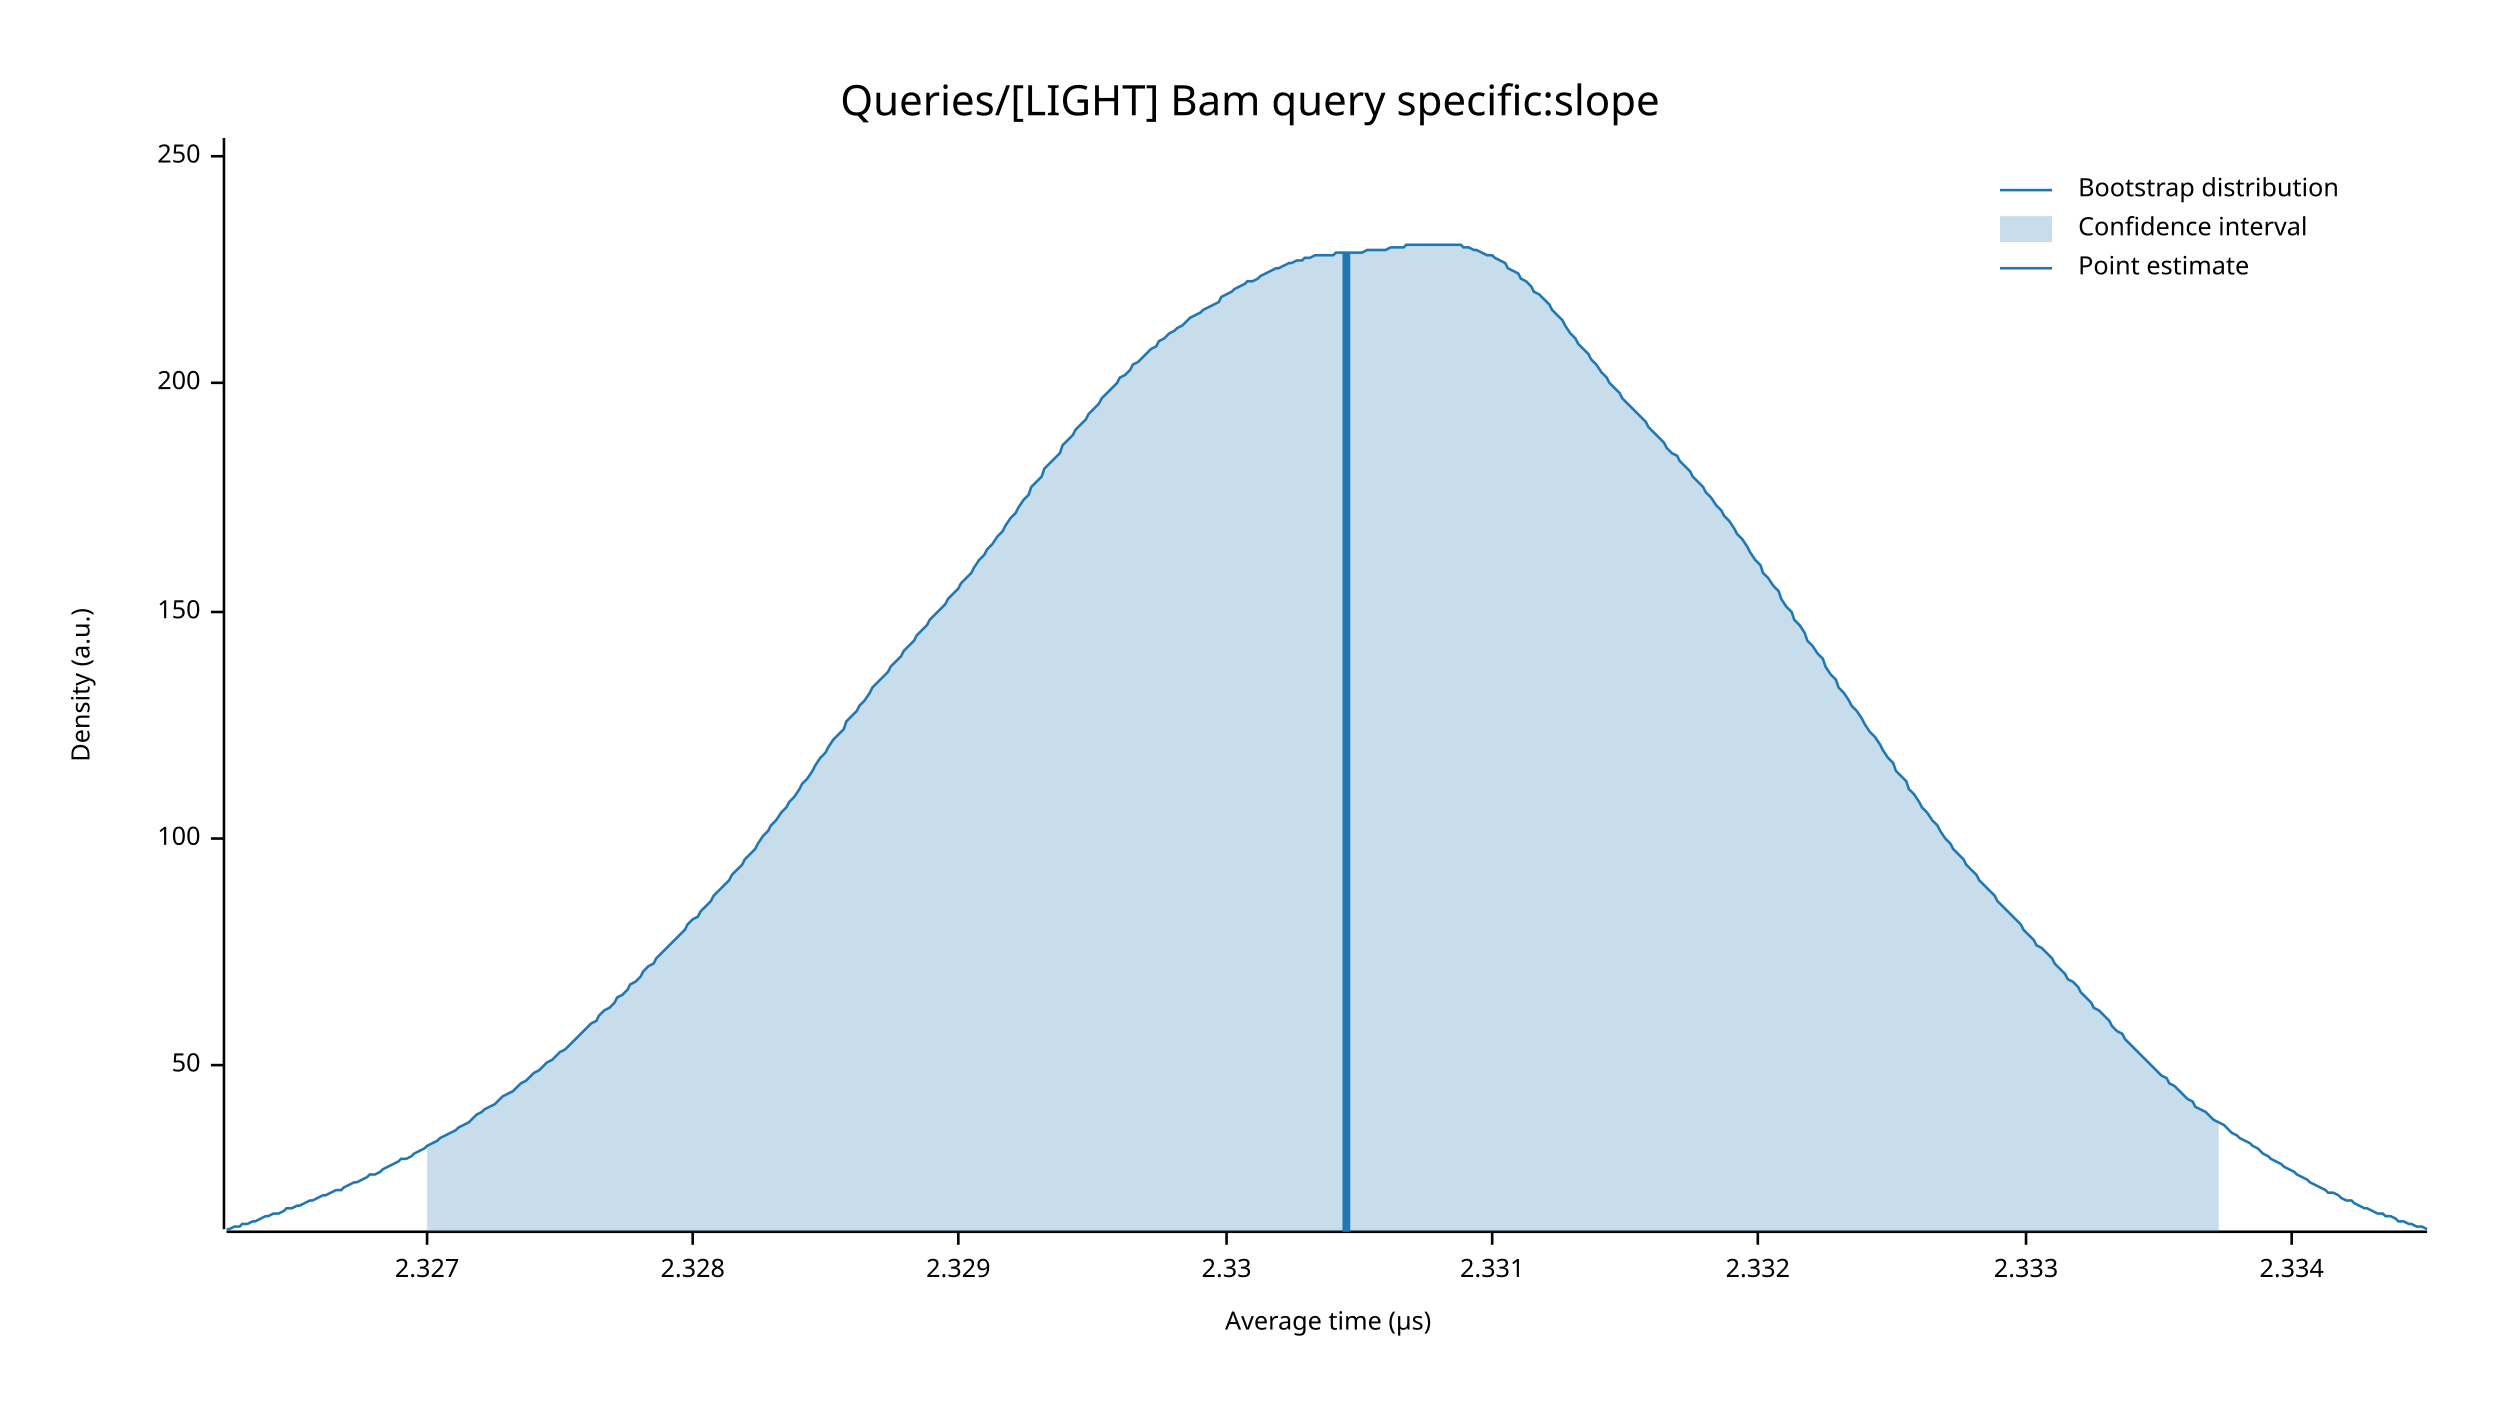
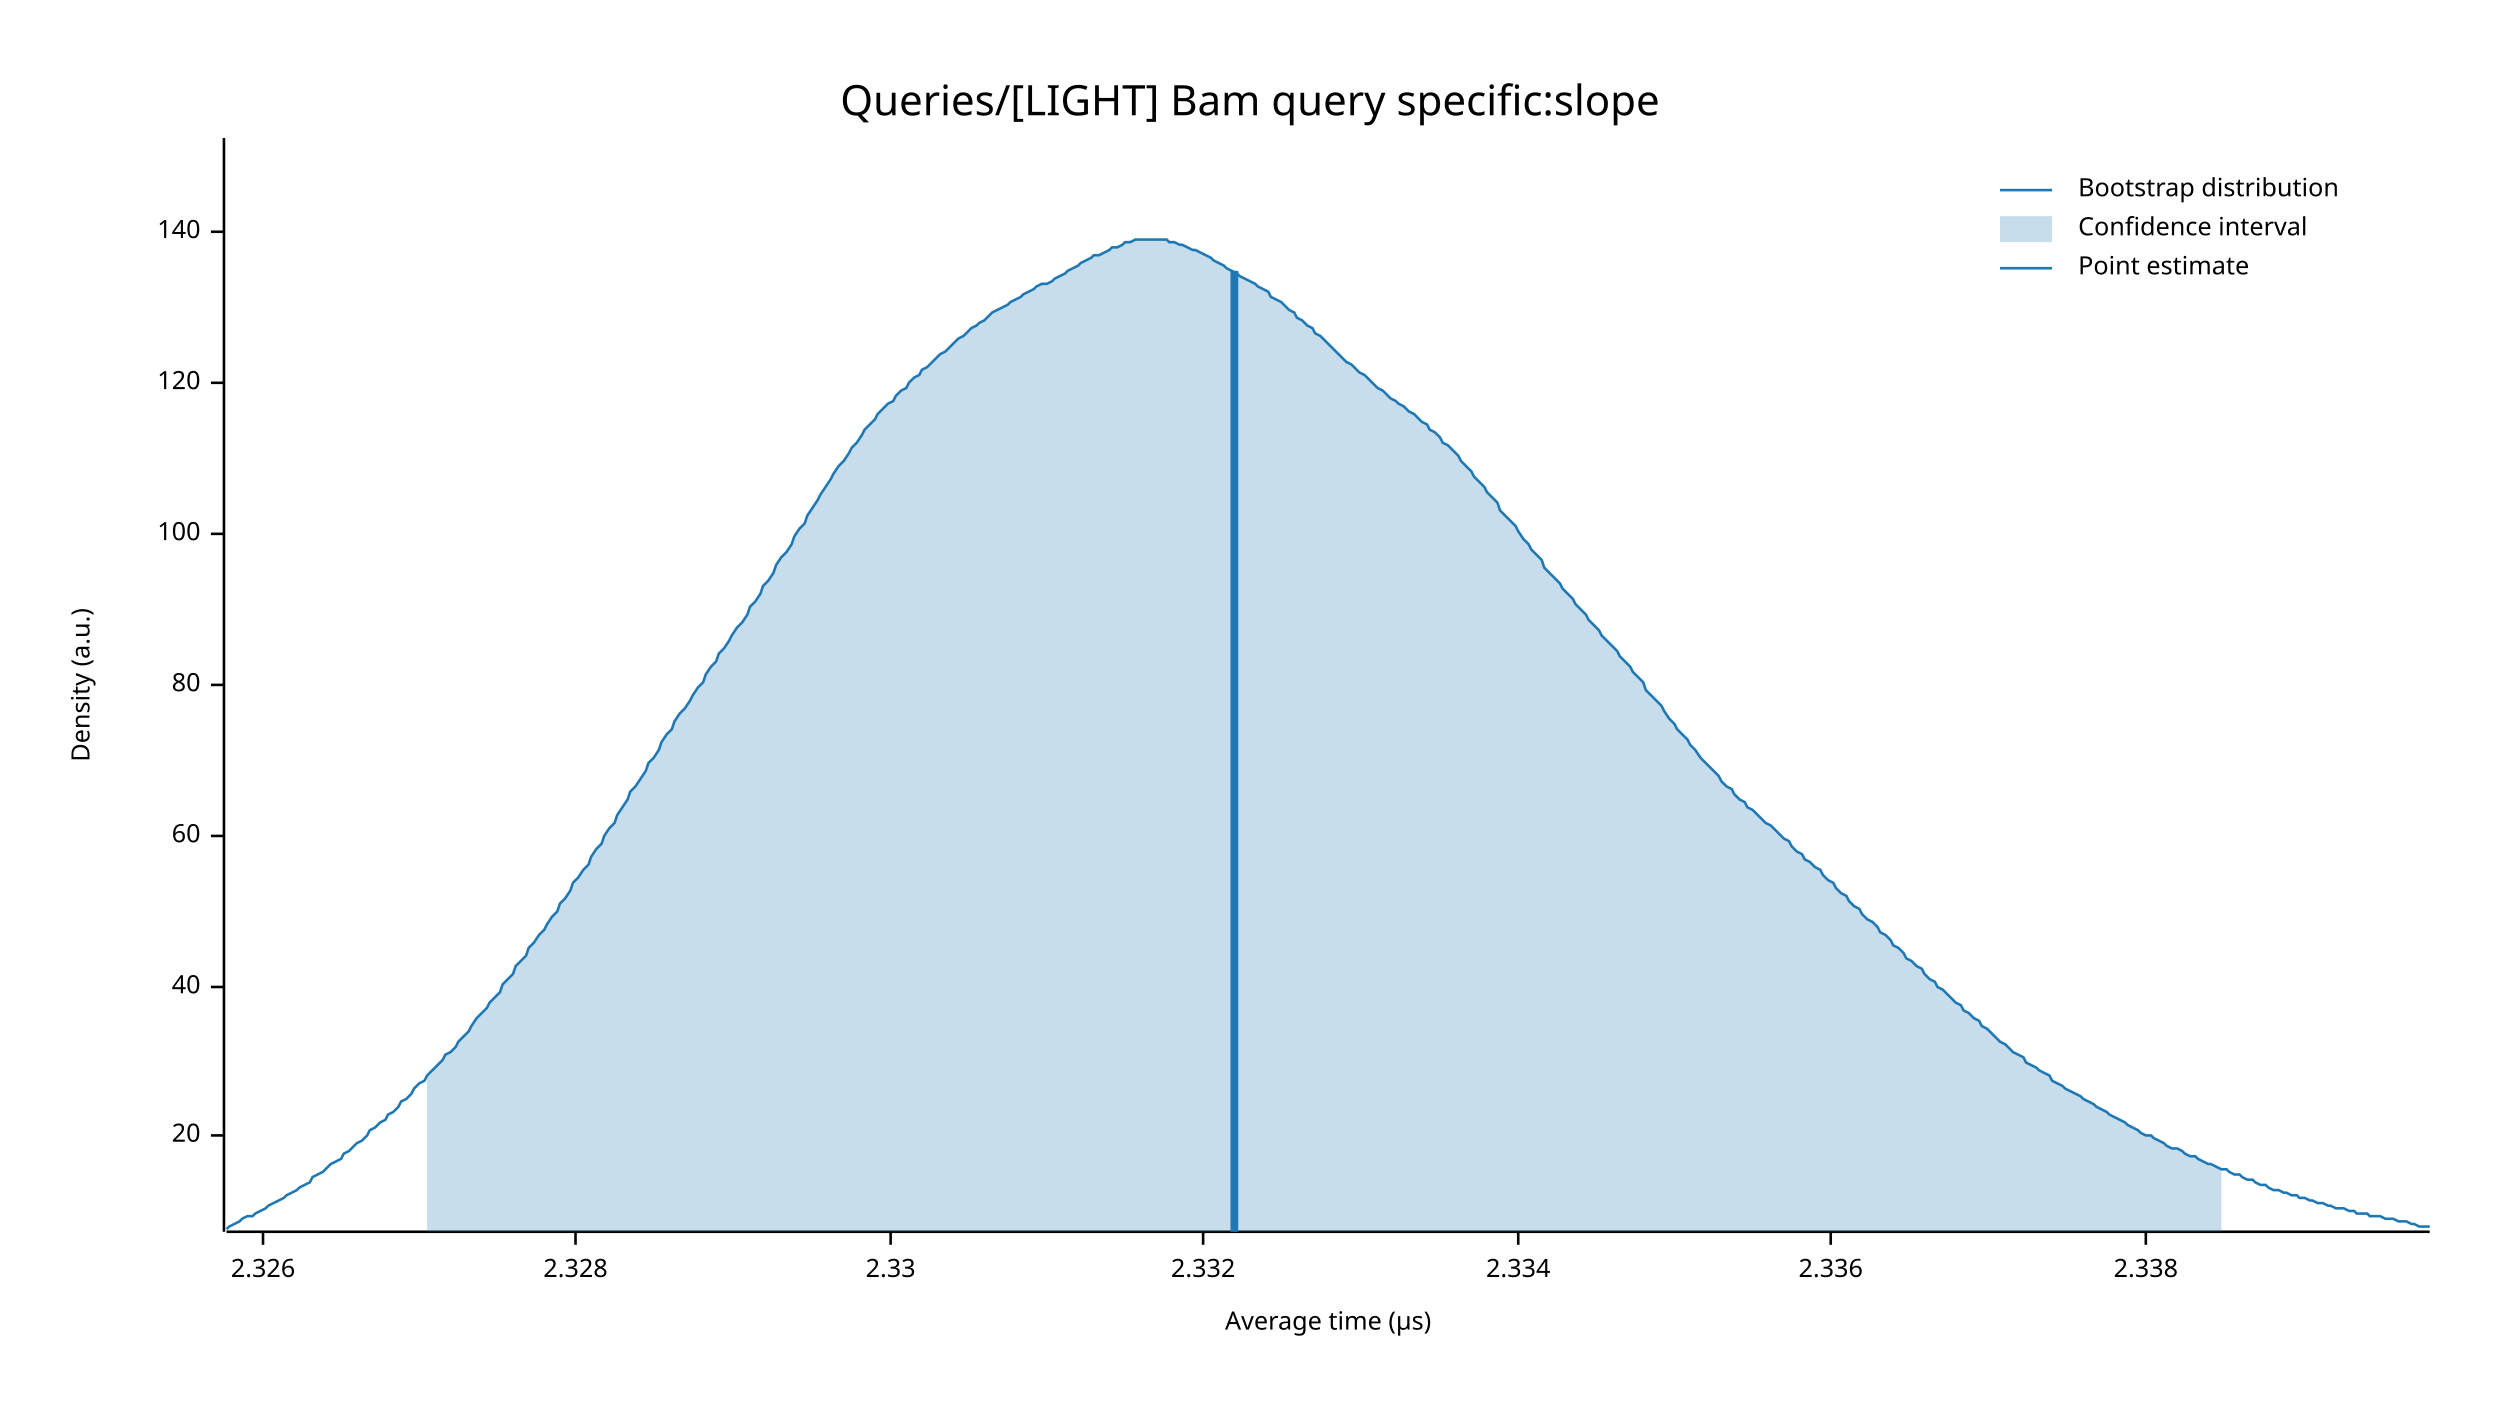
<svg xmlns="http://www.w3.org/2000/svg" width="960" height="540" viewBox="0 0 960 540">
  <text x="480" y="32" dy="0.76em" text-anchor="middle" font-family="sans-serif" font-size="16.129" opacity="1" fill="#000000">
Queries/[LIGHT] Bam query specific:slope
</text>
  <text x="27" y="263" dy="0.76em" text-anchor="middle" font-family="sans-serif" font-size="9.677" opacity="1" fill="#000000" transform="rotate(270, 27, 263)">
Density (a.u.)
</text>
  <text x="510" y="513" dy="-0.5ex" text-anchor="middle" font-family="sans-serif" font-size="9.677" opacity="1" fill="#000000">
Average time (µs)
</text>
-   <polyline fill="none" opacity="1" stroke="#000000" stroke-width="1" points="86,53 86,472 " />
-   <text x="77" y="409" dy="0.5ex" text-anchor="end" font-family="sans-serif" font-size="9.677" opacity="1" fill="#000000">
- 50
+   <polyline fill="none" opacity="1" stroke="#000000" stroke-width="1" points="86,53 86,473 " />
+   <text x="77" y="436" dy="0.5ex" text-anchor="end" font-family="sans-serif" font-size="9.677" opacity="1" fill="#000000">
+ 20
</text>
-   <polyline fill="none" opacity="1" stroke="#000000" stroke-width="1" points="81,409 86,409 " />
-   <text x="77" y="322" dy="0.5ex" text-anchor="end" font-family="sans-serif" font-size="9.677" opacity="1" fill="#000000">
+   <polyline fill="none" opacity="1" stroke="#000000" stroke-width="1" points="81,436 86,436 " />
+   <text x="77" y="379" dy="0.5ex" text-anchor="end" font-family="sans-serif" font-size="9.677" opacity="1" fill="#000000">
+ 40
+ </text>
+   <polyline fill="none" opacity="1" stroke="#000000" stroke-width="1" points="81,379 86,379 " />
+   <text x="77" y="321" dy="0.5ex" text-anchor="end" font-family="sans-serif" font-size="9.677" opacity="1" fill="#000000">
+ 60
+ </text>
+   <polyline fill="none" opacity="1" stroke="#000000" stroke-width="1" points="81,321 86,321 " />
+   <text x="77" y="263" dy="0.5ex" text-anchor="end" font-family="sans-serif" font-size="9.677" opacity="1" fill="#000000">
+ 80
+ </text>
+   <polyline fill="none" opacity="1" stroke="#000000" stroke-width="1" points="81,263 86,263 " />
+   <text x="77" y="205" dy="0.5ex" text-anchor="end" font-family="sans-serif" font-size="9.677" opacity="1" fill="#000000">
100
</text>
-   <polyline fill="none" opacity="1" stroke="#000000" stroke-width="1" points="81,322 86,322 " />
-   <text x="77" y="235" dy="0.5ex" text-anchor="end" font-family="sans-serif" font-size="9.677" opacity="1" fill="#000000">
- 150
- </text>
-   <polyline fill="none" opacity="1" stroke="#000000" stroke-width="1" points="81,235 86,235 " />
+   <polyline fill="none" opacity="1" stroke="#000000" stroke-width="1" points="81,205 86,205 " />
  <text x="77" y="147" dy="0.5ex" text-anchor="end" font-family="sans-serif" font-size="9.677" opacity="1" fill="#000000">
- 200
+ 120
</text>
  <polyline fill="none" opacity="1" stroke="#000000" stroke-width="1" points="81,147 86,147 " />
-   <text x="77" y="60" dy="0.5ex" text-anchor="end" font-family="sans-serif" font-size="9.677" opacity="1" fill="#000000">
- 250
+   <text x="77" y="89" dy="0.5ex" text-anchor="end" font-family="sans-serif" font-size="9.677" opacity="1" fill="#000000">
+ 140
</text>
-   <polyline fill="none" opacity="1" stroke="#000000" stroke-width="1" points="81,60 86,60 " />
-   <polyline fill="none" opacity="1" stroke="#000000" stroke-width="1" points="87,473 932,473 " />
-   <text x="164" y="483" dy="0.76em" text-anchor="middle" font-family="sans-serif" font-size="9.677" opacity="1" fill="#000000">
- 2.327
+   <polyline fill="none" opacity="1" stroke="#000000" stroke-width="1" points="81,89 86,89 " />
+   <polyline fill="none" opacity="1" stroke="#000000" stroke-width="1" points="87,473 933,473 " />
+   <text x="101" y="483" dy="0.76em" text-anchor="middle" font-family="sans-serif" font-size="9.677" opacity="1" fill="#000000">
+ 2.326
</text>
-   <polyline fill="none" opacity="1" stroke="#000000" stroke-width="1" points="164,473 164,478 " />
-   <text x="266" y="483" dy="0.76em" text-anchor="middle" font-family="sans-serif" font-size="9.677" opacity="1" fill="#000000">
+   <polyline fill="none" opacity="1" stroke="#000000" stroke-width="1" points="101,473 101,478 " />
+   <text x="221" y="483" dy="0.76em" text-anchor="middle" font-family="sans-serif" font-size="9.677" opacity="1" fill="#000000">
2.328
</text>
-   <polyline fill="none" opacity="1" stroke="#000000" stroke-width="1" points="266,473 266,478 " />
-   <text x="368" y="483" dy="0.76em" text-anchor="middle" font-family="sans-serif" font-size="9.677" opacity="1" fill="#000000">
- 2.329
- </text>
-   <polyline fill="none" opacity="1" stroke="#000000" stroke-width="1" points="368,473 368,478 " />
-   <text x="471" y="483" dy="0.76em" text-anchor="middle" font-family="sans-serif" font-size="9.677" opacity="1" fill="#000000">
+   <polyline fill="none" opacity="1" stroke="#000000" stroke-width="1" points="221,473 221,478 " />
+   <text x="342" y="483" dy="0.76em" text-anchor="middle" font-family="sans-serif" font-size="9.677" opacity="1" fill="#000000">
2.33
</text>
-   <polyline fill="none" opacity="1" stroke="#000000" stroke-width="1" points="471,473 471,478 " />
-   <text x="573" y="483" dy="0.76em" text-anchor="middle" font-family="sans-serif" font-size="9.677" opacity="1" fill="#000000">
- 2.331
- </text>
-   <polyline fill="none" opacity="1" stroke="#000000" stroke-width="1" points="573,473 573,478 " />
-   <text x="675" y="483" dy="0.76em" text-anchor="middle" font-family="sans-serif" font-size="9.677" opacity="1" fill="#000000">
+   <polyline fill="none" opacity="1" stroke="#000000" stroke-width="1" points="342,473 342,478 " />
+   <text x="462" y="483" dy="0.76em" text-anchor="middle" font-family="sans-serif" font-size="9.677" opacity="1" fill="#000000">
2.332
</text>
-   <polyline fill="none" opacity="1" stroke="#000000" stroke-width="1" points="675,473 675,478 " />
-   <text x="778" y="483" dy="0.76em" text-anchor="middle" font-family="sans-serif" font-size="9.677" opacity="1" fill="#000000">
- 2.333
- </text>
-   <polyline fill="none" opacity="1" stroke="#000000" stroke-width="1" points="778,473 778,478 " />
-   <text x="880" y="483" dy="0.76em" text-anchor="middle" font-family="sans-serif" font-size="9.677" opacity="1" fill="#000000">
+   <polyline fill="none" opacity="1" stroke="#000000" stroke-width="1" points="462,473 462,478 " />
+   <text x="583" y="483" dy="0.76em" text-anchor="middle" font-family="sans-serif" font-size="9.677" opacity="1" fill="#000000">
2.334
</text>
-   <polyline fill="none" opacity="1" stroke="#000000" stroke-width="1" points="880,473 880,478 " />
-   <polyline fill="none" opacity="1" stroke="#1F78B4" stroke-width="1" points="87,472 88,472 90,471 92,471 93,470 95,470 97,469 98,469 100,468 102,467 103,467 105,466 107,466 109,465 110,464 112,464 114,463 115,463 117,462 119,461 120,461 122,460 124,459 125,459 127,458 129,457 131,457 132,456 134,455 136,454 137,454 139,453 141,452 142,451 144,451 146,450 147,449 149,448 151,447 153,446 154,445 156,445 158,444 159,443 161,442 163,441 164,440 166,439 168,438 169,437 171,436 173,435 175,434 176,433 178,432 180,431 181,430 183,428 185,427 186,426 188,425 190,424 191,423 193,421 195,420 197,419 198,418 200,416 202,415 203,414 205,412 207,411 208,410 210,408 212,407 214,405 215,404 217,403 219,401 220,400 222,398 224,396 225,395 227,393 229,392 230,390 232,388 234,387 236,385 237,383 239,382 241,380 242,378 244,377 246,375 247,373 249,371 251,370 252,368 254,366 256,364 258,362 259,361 261,359 263,357 264,355 266,353 268,352 269,350 271,348 273,346 274,344 276,342 278,340 280,338 281,336 283,334 285,332 286,330 288,328 290,326 291,324 293,321 295,319 296,317 298,315 300,312 302,310 303,308 305,306 307,303 308,301 310,299 312,296 313,294 315,291 317,289 318,287 320,284 322,282 324,280 325,277 327,275 329,273 330,271 332,269 334,266 335,264 337,262 339,260 341,258 342,256 344,254 346,252 347,250 349,248 351,246 352,244 354,242 356,240 357,238 359,236 361,234 363,232 364,230 366,228 368,226 369,224 371,222 373,220 374,218 376,215 378,213 379,211 381,209 383,206 385,204 386,202 388,199 390,197 391,195 393,192 395,190 396,187 398,185 400,183 401,180 403,178 405,176 407,174 408,171 410,169 412,167 413,165 415,163 417,161 418,159 420,157 422,155 423,153 425,151 427,149 429,147 430,145 432,144 434,142 435,140 437,139 439,137 440,136 442,134 444,133 445,131 447,130 449,128 451,127 452,126 454,125 456,123 457,122 459,121 461,120 462,119 464,118 466,117 468,116 469,114 471,113 473,112 474,111 476,110 478,109 479,108 481,108 483,107 484,106 486,105 488,104 490,103 491,103 493,102 495,101 496,101 498,100 500,100 501,99 503,99 505,98 506,98 508,98 510,98 512,98 513,97 515,97 517,97 518,97 520,97 522,97 523,97 525,96 527,96 528,96 530,96 532,96 534,95 535,95 537,95 539,95 540,94 542,94 544,94 545,94 547,94 549,94 550,94 552,94 554,94 556,94 557,94 559,94 561,94 562,95 564,95 566,96 567,96 569,97 571,98 573,98 574,99 576,100 578,101 579,103 581,104 583,105 584,107 586,108 588,110 589,112 591,113 593,115 595,117 596,119 598,121 600,123 601,125 603,128 605,130 606,132 608,134 610,136 611,138 613,140 615,143 617,145 618,147 620,149 622,151 623,153 625,155 627,157 628,158 630,160 632,162 633,164 635,166 637,168 639,170 640,172 642,174 644,175 645,177 647,179 649,181 650,183 652,185 654,187 655,189 657,191 659,194 661,196 662,198 664,200 666,203 667,205 669,207 671,210 672,212 674,215 676,217 677,220 679,222 681,225 683,227 684,230 686,233 688,235 689,238 691,240 693,243 694,246 696,248 698,251 700,253 701,256 703,259 705,261 706,264 708,266 710,269 711,271 713,273 715,276 716,278 718,281 720,283 722,286 723,288 725,291 727,293 728,296 730,298 732,300 733,303 735,305 737,308 738,310 740,312 742,315 744,317 745,319 747,322 749,324 750,326 752,328 754,330 755,332 757,334 759,336 760,338 762,340 764,342 766,344 767,346 769,348 771,350 772,351 774,353 776,355 777,357 779,359 781,361 782,363 784,364 786,366 788,368 789,370 791,372 793,374 794,376 796,377 798,379 799,381 801,383 803,385 804,387 806,388 808,390 810,392 811,394 813,396 815,397 816,399 818,401 820,403 821,404 823,406 825,408 827,410 828,411 830,413 832,414 833,416 835,417 837,419 838,420 840,422 842,423 843,425 845,426 847,427 849,429 850,430 852,431 854,432 855,433 857,435 859,436 860,437 862,438 864,439 865,440 867,441 869,443 871,444 872,445 874,446 876,447 877,448 879,449 881,450 882,451 884,452 886,453 887,454 889,455 891,456 893,457 894,458 896,458 898,459 899,460 901,461 903,461 904,462 906,463 908,464 909,464 911,465 913,466 915,466 916,467 918,467 920,468 921,469 923,469 925,470 926,470 928,471 930,471 932,472 " />
-   <polygon opacity="0.25" fill="#1F78B4" points="164,440 166,439 168,438 169,437 171,436 173,435 175,434 176,433 178,432 180,431 181,430 183,428 185,427 186,426 188,425 190,424 191,423 193,421 195,420 197,419 198,418 200,416 202,415 203,414 205,412 207,411 208,410 210,408 212,407 214,405 215,404 217,403 219,401 220,400 222,398 224,396 225,395 227,393 229,392 230,390 232,388 234,387 236,385 237,383 239,382 241,380 242,378 244,377 246,375 247,373 249,371 251,370 252,368 254,366 256,364 258,362 259,361 261,359 263,357 264,355 266,353 268,352 269,350 271,348 273,346 274,344 276,342 278,340 280,338 281,336 283,334 285,332 286,330 288,328 290,326 291,324 293,321 295,319 296,317 298,315 300,312 302,310 303,308 305,306 307,303 308,301 310,299 312,296 313,294 315,291 317,289 318,287 320,284 322,282 324,280 325,277 327,275 329,273 330,271 332,269 334,266 335,264 337,262 339,260 341,258 342,256 344,254 346,252 347,250 349,248 351,246 352,244 354,242 356,240 357,238 359,236 361,234 363,232 364,230 366,228 368,226 369,224 371,222 373,220 374,218 376,215 378,213 379,211 381,209 383,206 385,204 386,202 388,199 390,197 391,195 393,192 395,190 396,187 398,185 400,183 401,180 403,178 405,176 407,174 408,171 410,169 412,167 413,165 415,163 417,161 418,159 420,157 422,155 423,153 425,151 427,149 429,147 430,145 432,144 434,142 435,140 437,139 439,137 440,136 442,134 444,133 445,131 447,130 449,128 451,127 452,126 454,125 456,123 457,122 459,121 461,120 462,119 464,118 466,117 468,116 469,114 471,113 473,112 474,111 476,110 478,109 479,108 481,108 483,107 484,106 486,105 488,104 490,103 491,103 493,102 495,101 496,101 498,100 500,100 501,99 503,99 505,98 506,98 508,98 510,98 512,98 513,97 515,97 517,97 518,97 520,97 522,97 523,97 525,96 527,96 528,96 530,96 532,96 534,95 535,95 537,95 539,95 540,94 542,94 544,94 545,94 547,94 549,94 550,94 552,94 554,94 556,94 557,94 559,94 561,94 562,95 564,95 566,96 567,96 569,97 571,98 573,98 574,99 576,100 578,101 579,103 581,104 583,105 584,107 586,108 588,110 589,112 591,113 593,115 595,117 596,119 598,121 600,123 601,125 603,128 605,130 606,132 608,134 610,136 611,138 613,140 615,143 617,145 618,147 620,149 622,151 623,153 625,155 627,157 628,158 630,160 632,162 633,164 635,166 637,168 639,170 640,172 642,174 644,175 645,177 647,179 649,181 650,183 652,185 654,187 655,189 657,191 659,194 661,196 662,198 664,200 666,203 667,205 669,207 671,210 672,212 674,215 676,217 677,220 679,222 681,225 683,227 684,230 686,233 688,235 689,238 691,240 693,243 694,246 696,248 698,251 700,253 701,256 703,259 705,261 706,264 708,266 710,269 711,271 713,273 715,276 716,278 718,281 720,283 722,286 723,288 725,291 727,293 728,296 730,298 732,300 733,303 735,305 737,308 738,310 740,312 742,315 744,317 745,319 747,322 749,324 750,326 752,328 754,330 755,332 757,334 759,336 760,338 762,340 764,342 766,344 767,346 769,348 771,350 772,351 774,353 776,355 777,357 779,359 781,361 782,363 784,364 786,366 788,368 789,370 791,372 793,374 794,376 796,377 798,379 799,381 801,383 803,385 804,387 806,388 808,390 810,392 811,394 813,396 815,397 816,399 818,401 820,403 821,404 823,406 825,408 827,410 828,411 830,413 832,414 833,416 835,417 837,419 838,420 840,422 842,423 843,425 845,426 847,427 849,429 850,430 852,431 852,473 164,473 " />
-   <polyline fill="none" opacity="1" stroke="#1F78B4" stroke-width="3" points="517,473 517,97 " />
+   <polyline fill="none" opacity="1" stroke="#000000" stroke-width="1" points="583,473 583,478 " />
+   <text x="703" y="483" dy="0.76em" text-anchor="middle" font-family="sans-serif" font-size="9.677" opacity="1" fill="#000000">
+ 2.336
+ </text>
+   <polyline fill="none" opacity="1" stroke="#000000" stroke-width="1" points="703,473 703,478 " />
+   <text x="824" y="483" dy="0.76em" text-anchor="middle" font-family="sans-serif" font-size="9.677" opacity="1" fill="#000000">
+ 2.338
+ </text>
+   <polyline fill="none" opacity="1" stroke="#000000" stroke-width="1" points="824,473 824,478 " />
+   <polyline fill="none" opacity="1" stroke="#1F78B4" stroke-width="1" points="87,472 88,471 90,470 92,469 93,468 95,467 97,467 98,466 100,465 102,464 103,463 105,462 107,461 109,460 110,459 112,458 114,457 115,456 117,455 119,454 120,452 122,451 124,450 125,449 127,447 129,446 131,445 132,443 134,442 136,440 137,439 139,438 141,436 142,434 144,433 146,431 148,430 149,428 151,427 153,425 154,423 156,422 158,420 159,418 161,416 163,415 164,413 166,411 168,409 170,407 171,405 173,404 175,402 176,400 178,398 180,396 181,394 183,391 185,389 187,387 188,385 190,383 192,381 193,378 195,376 197,374 198,371 200,369 202,367 203,364 205,362 207,359 209,357 210,355 212,352 214,350 215,347 217,345 219,342 220,339 222,337 224,334 226,332 227,329 229,326 231,324 232,321 234,318 236,316 237,313 239,310 241,307 242,304 244,302 246,299 248,296 249,293 251,291 253,288 254,285 256,282 258,280 259,277 261,274 263,272 265,269 266,267 268,264 270,262 271,259 273,256 275,254 276,251 278,249 280,246 281,244 283,241 285,239 287,236 288,233 290,231 292,228 293,225 295,223 297,220 298,217 300,214 302,212 304,209 305,206 307,203 309,201 310,198 312,195 314,192 315,190 317,187 319,184 320,182 322,179 324,177 326,174 327,172 329,170 331,167 332,165 334,163 336,161 337,159 339,157 341,155 343,154 344,152 346,150 348,149 349,147 351,145 353,144 354,142 356,141 358,139 359,138 361,136 363,135 365,133 366,132 368,130 370,129 371,128 373,126 375,125 376,124 378,123 380,121 381,120 383,119 385,118 387,117 388,116 390,115 392,114 393,113 395,112 397,111 398,110 400,109 402,109 404,108 405,107 407,106 409,105 410,104 412,103 414,102 415,101 417,100 419,99 420,98 422,98 424,97 426,96 427,95 429,95 431,94 432,93 434,93 436,92 437,92 439,92 441,92 443,92 444,92 446,92 448,92 449,93 451,93 453,94 454,94 456,95 458,96 459,96 461,97 463,98 465,99 466,100 468,101 470,102 471,103 473,104 475,105 476,106 478,107 480,108 482,109 483,110 485,111 487,112 488,114 490,115 492,116 493,117 495,119 497,120 498,122 500,123 502,125 504,126 505,128 507,129 509,131 510,132 512,134 514,136 515,137 517,139 519,140 521,142 522,143 524,144 526,146 527,147 529,149 531,150 532,151 534,153 536,154 537,155 539,156 541,158 543,159 544,160 546,162 548,163 549,165 551,166 553,168 554,170 556,171 558,173 560,175 561,177 563,179 565,181 566,183 568,185 570,187 571,189 573,191 575,193 576,196 578,198 580,200 582,202 583,204 585,207 587,209 588,211 590,213 592,215 593,218 595,220 597,222 599,224 600,226 602,228 604,230 605,232 607,234 609,236 610,238 612,240 614,242 615,244 617,246 619,248 621,250 622,252 624,254 626,256 627,258 629,260 631,262 632,265 634,267 636,269 638,271 639,273 641,276 643,278 644,280 646,282 648,284 649,286 651,288 653,291 654,292 656,294 658,296 660,298 661,300 663,302 665,303 666,305 668,307 670,308 671,310 673,311 675,313 676,314 678,316 680,317 682,319 683,320 685,322 687,323 688,325 690,327 692,328 693,330 695,331 697,333 699,334 700,336 702,338 704,339 705,341 707,343 709,344 710,346 712,348 714,349 715,351 717,353 719,354 721,356 722,358 724,359 726,361 727,363 729,364 731,366 732,368 734,369 736,371 738,372 739,374 741,376 743,377 744,379 746,380 748,382 749,383 751,385 753,386 754,388 756,389 758,391 760,392 761,394 763,395 765,397 766,398 768,400 770,401 771,402 773,404 775,405 777,406 778,408 780,409 782,410 783,411 785,412 787,413 788,415 790,416 792,417 793,418 795,419 797,420 799,421 800,422 802,423 804,424 805,425 807,426 809,427 810,428 812,429 814,430 816,431 817,432 819,433 821,434 822,435 824,436 826,436 827,437 829,438 831,439 832,440 834,441 836,441 838,442 839,443 841,444 843,444 844,445 846,446 848,447 849,447 851,448 853,449 855,449 856,450 858,451 860,451 861,452 863,453 865,453 866,454 868,455 870,455 871,456 873,457 875,457 877,458 878,458 880,459 882,459 883,460 885,460 887,461 888,461 890,462 892,462 894,463 895,463 897,464 899,464 900,464 902,465 904,465 905,466 907,466 909,466 910,467 912,467 914,467 916,468 917,468 919,468 921,469 922,469 924,469 926,470 927,470 929,471 931,471 933,471 " />
+   <polygon opacity="0.25" fill="#1F78B4" points="164,413 166,411 168,409 170,407 171,405 173,404 175,402 176,400 178,398 180,396 181,394 183,391 185,389 187,387 188,385 190,383 192,381 193,378 195,376 197,374 198,371 200,369 202,367 203,364 205,362 207,359 209,357 210,355 212,352 214,350 215,347 217,345 219,342 220,339 222,337 224,334 226,332 227,329 229,326 231,324 232,321 234,318 236,316 237,313 239,310 241,307 242,304 244,302 246,299 248,296 249,293 251,291 253,288 254,285 256,282 258,280 259,277 261,274 263,272 265,269 266,267 268,264 270,262 271,259 273,256 275,254 276,251 278,249 280,246 281,244 283,241 285,239 287,236 288,233 290,231 292,228 293,225 295,223 297,220 298,217 300,214 302,212 304,209 305,206 307,203 309,201 310,198 312,195 314,192 315,190 317,187 319,184 320,182 322,179 324,177 326,174 327,172 329,170 331,167 332,165 334,163 336,161 337,159 339,157 341,155 343,154 344,152 346,150 348,149 349,147 351,145 353,144 354,142 356,141 358,139 359,138 361,136 363,135 365,133 366,132 368,130 370,129 371,128 373,126 375,125 376,124 378,123 380,121 381,120 383,119 385,118 387,117 388,116 390,115 392,114 393,113 395,112 397,111 398,110 400,109 402,109 404,108 405,107 407,106 409,105 410,104 412,103 414,102 415,101 417,100 419,99 420,98 422,98 424,97 426,96 427,95 429,95 431,94 432,93 434,93 436,92 437,92 439,92 441,92 443,92 444,92 446,92 448,92 449,93 451,93 453,94 454,94 456,95 458,96 459,96 461,97 463,98 465,99 466,100 468,101 470,102 471,103 473,104 475,105 476,106 478,107 480,108 482,109 483,110 485,111 487,112 488,114 490,115 492,116 493,117 495,119 497,120 498,122 500,123 502,125 504,126 505,128 507,129 509,131 510,132 512,134 514,136 515,137 517,139 519,140 521,142 522,143 524,144 526,146 527,147 529,149 531,150 532,151 534,153 536,154 537,155 539,156 541,158 543,159 544,160 546,162 548,163 549,165 551,166 553,168 554,170 556,171 558,173 560,175 561,177 563,179 565,181 566,183 568,185 570,187 571,189 573,191 575,193 576,196 578,198 580,200 582,202 583,204 585,207 587,209 588,211 590,213 592,215 593,218 595,220 597,222 599,224 600,226 602,228 604,230 605,232 607,234 609,236 610,238 612,240 614,242 615,244 617,246 619,248 621,250 622,252 624,254 626,256 627,258 629,260 631,262 632,265 634,267 636,269 638,271 639,273 641,276 643,278 644,280 646,282 648,284 649,286 651,288 653,291 654,292 656,294 658,296 660,298 661,300 663,302 665,303 666,305 668,307 670,308 671,310 673,311 675,313 676,314 678,316 680,317 682,319 683,320 685,322 687,323 688,325 690,327 692,328 693,330 695,331 697,333 699,334 700,336 702,338 704,339 705,341 707,343 709,344 710,346 712,348 714,349 715,351 717,353 719,354 721,356 722,358 724,359 726,361 727,363 729,364 731,366 732,368 734,369 736,371 738,372 739,374 741,376 743,377 744,379 746,380 748,382 749,383 751,385 753,386 754,388 756,389 758,391 760,392 761,394 763,395 765,397 766,398 768,400 770,401 771,402 773,404 775,405 777,406 778,408 780,409 782,410 783,411 785,412 787,413 788,415 790,416 792,417 793,418 795,419 797,420 799,421 800,422 802,423 804,424 805,425 807,426 809,427 810,428 812,429 814,430 816,431 817,432 819,433 821,434 822,435 824,436 826,436 827,437 829,438 831,439 832,440 834,441 836,441 838,442 839,443 841,444 843,444 844,445 846,446 848,447 849,447 851,448 853,449 853,473 164,473 " />
+   <polyline fill="none" opacity="1" stroke="#1F78B4" stroke-width="3" points="474,473 474,104 " />
  <text x="798" y="68" dy="0.76em" text-anchor="start" font-family="sans-serif" font-size="9.677" opacity="1" fill="#000000">
Bootstrap distribution
</text>
  <text x="798" y="83" dy="0.76em" text-anchor="start" font-family="sans-serif" font-size="9.677" opacity="1" fill="#000000">
Confidence interval
</text>
  <text x="798" y="98" dy="0.76em" text-anchor="start" font-family="sans-serif" font-size="9.677" opacity="1" fill="#000000">
Point estimate
</text>
  <polyline fill="none" opacity="1" stroke="#1F78B4" stroke-width="1" points="768,73 788,73 " />
  <rect x="768" y="83" width="20" height="10" opacity="0.25" fill="#1F78B4" stroke="none" />
  <polyline fill="none" opacity="1" stroke="#1F78B4" stroke-width="1" points="768,103 788,103 " />
</svg>
